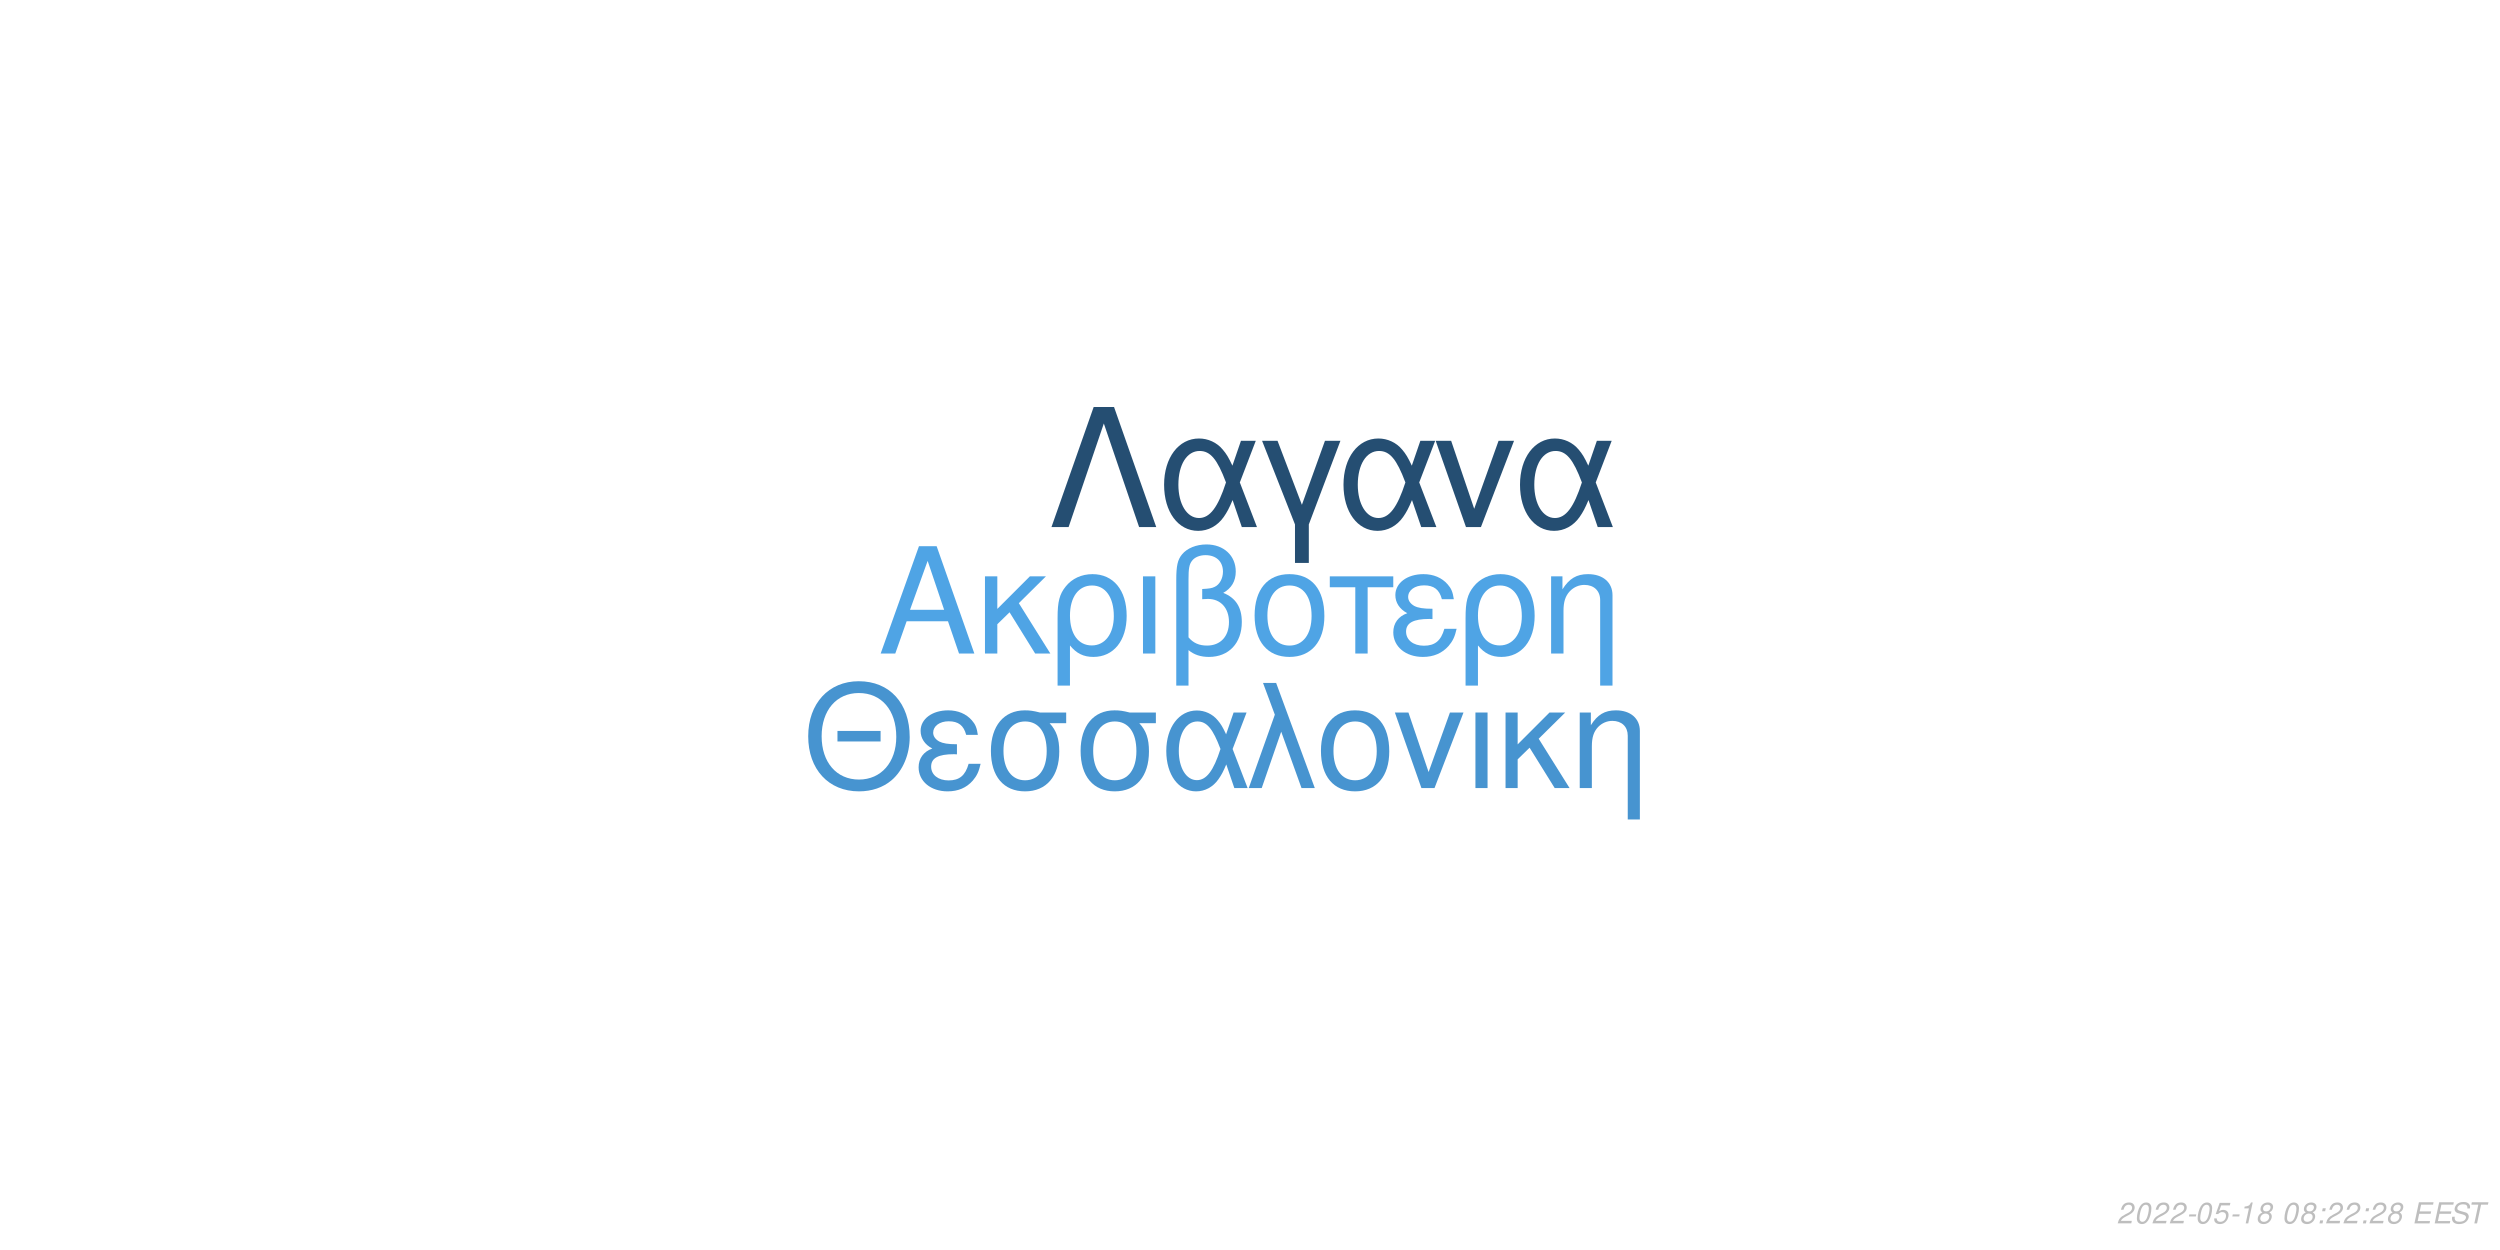
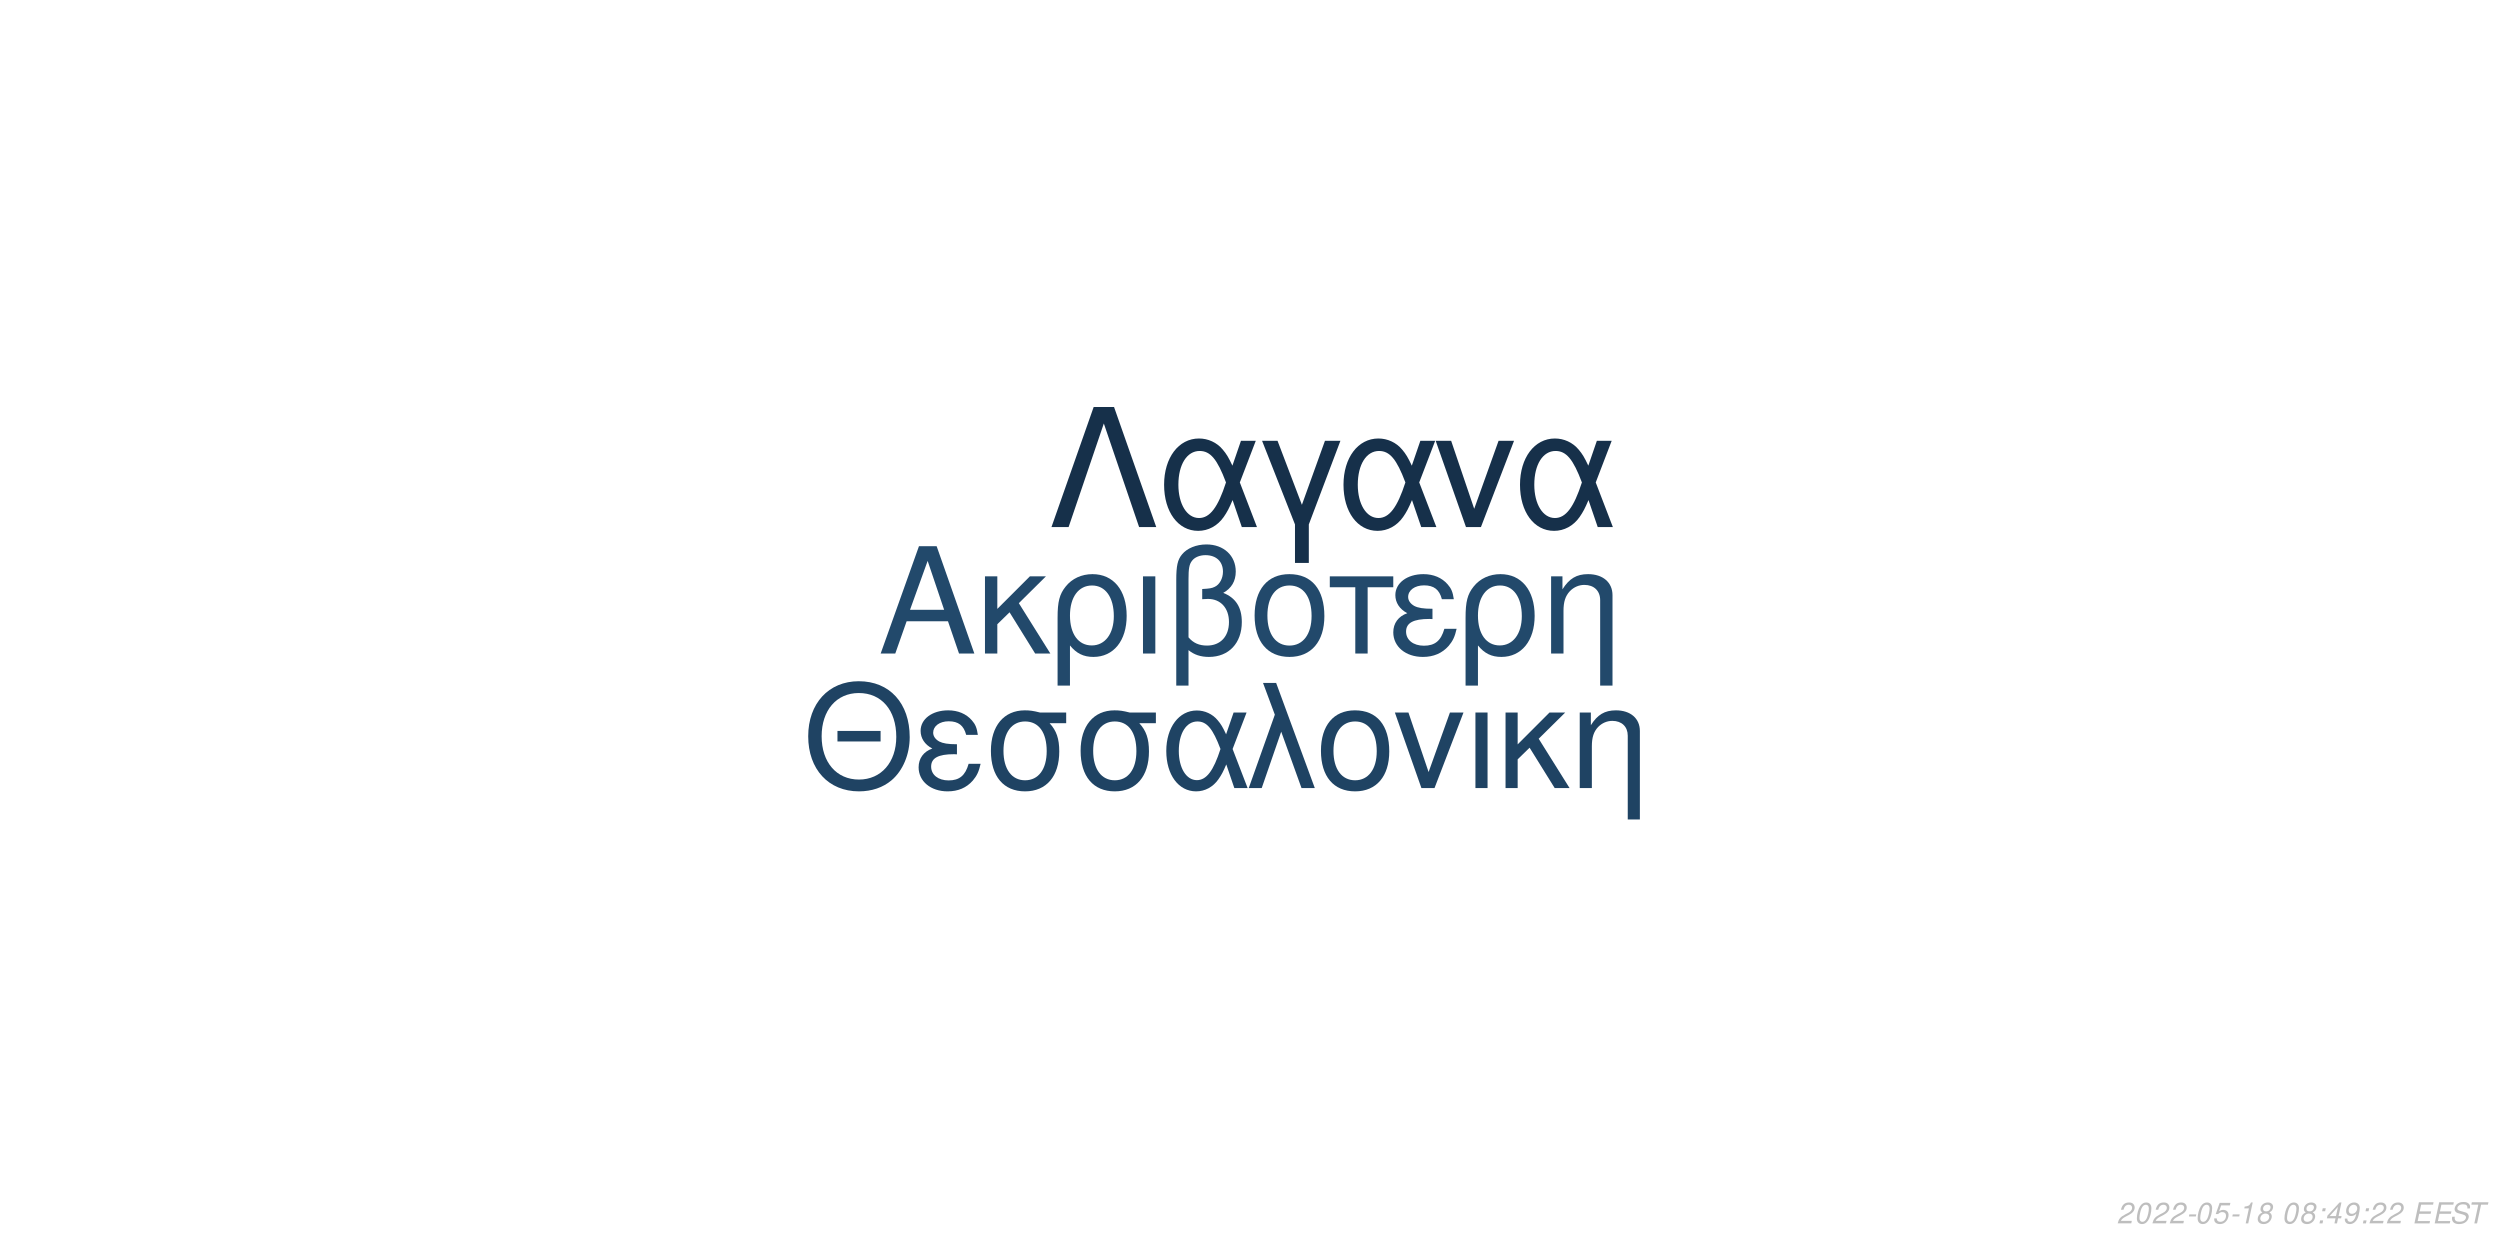
<svg xmlns="http://www.w3.org/2000/svg" xmlns:xlink="http://www.w3.org/1999/xlink" width="864pt" height="432pt" viewBox="0 0 864 432" version="1.1">
  <defs>
    <g>
      <symbol overflow="visible" id="glyph0-0">
        <path style="stroke:none;" d="" />
      </symbol>
      <symbol overflow="visible" id="glyph0-1">
        <path style="stroke:none;" d="M 24.125 -11.141 L 27.938 0 L 33.234 0 L 20.203 -37.094 L 14.094 -37.094 L 0.859 0 L 5.906 0 L 9.828 -11.141 Z M 22.797 -15.109 L 11 -15.109 L 17.094 -32.016 Z M 22.797 -15.109 " />
      </symbol>
      <symbol overflow="visible" id="glyph0-2">
        <path style="stroke:none;" d="M 7.172 -15.422 L 7.172 -26.672 L 2.906 -26.672 L 2.906 0 L 7.172 0 L 7.172 -10.125 L 11.406 -14.25 L 20.25 0 L 25.5 0 L 14.609 -17.406 L 23.969 -26.672 L 18.422 -26.672 Z M 7.172 -15.422 " />
      </symbol>
      <symbol overflow="visible" id="glyph0-3">
        <path style="stroke:none;" d="M 3 11.094 L 7.281 11.094 L 7.281 -2.797 C 9.516 -0.047 11.953 1.172 15.375 1.172 C 22.344 1.172 26.875 -4.422 26.875 -13.031 C 26.875 -21.891 22.297 -27.438 15.062 -27.438 C 11.297 -27.438 7.984 -25.906 5.797 -23.156 C 3.672 -20.516 3 -17.969 3 -12.359 Z M 14.906 -23.516 C 19.547 -23.516 22.438 -19.438 22.438 -12.922 C 22.438 -6.812 19.391 -2.797 14.812 -2.797 C 10.172 -2.797 7.281 -6.766 7.281 -13.125 C 7.281 -19.484 10.234 -23.516 14.906 -23.516 Z M 14.906 -23.516 " />
      </symbol>
      <symbol overflow="visible" id="glyph0-4">
        <path style="stroke:none;" d="M 3.516 0 L 7.781 0 L 7.781 -26.672 L 3.516 -26.672 Z M 3.516 0 " />
      </symbol>
      <symbol overflow="visible" id="glyph0-5">
        <path style="stroke:none;" d="M 4.016 11.094 L 8.25 11.094 L 8.25 -1.172 C 10.172 0.406 12.422 1.172 15.312 1.172 C 22.188 1.172 26.672 -3.609 26.672 -10.891 C 26.672 -15.984 24.578 -19.234 20.25 -20.969 C 23.109 -22.547 24.578 -25.031 24.578 -28.344 C 24.578 -33.844 20.406 -37.703 14.453 -37.703 C 10.938 -37.703 7.734 -36.391 6 -34.25 C 4.484 -32.422 4.016 -30.328 4.016 -25.391 Z M 8.25 -25.656 C 8.25 -29.359 8.5 -30.844 9.469 -32.062 C 10.375 -33.281 12.156 -34 14.094 -34 C 17.812 -34 20.156 -31.812 20.156 -28.297 C 20.156 -25.953 18.984 -23.812 17.297 -23.047 C 16.281 -22.547 15.469 -22.438 12.984 -22.297 L 12.984 -18.781 C 13.734 -18.828 14.344 -18.875 14.969 -18.875 C 19.344 -18.875 22.234 -15.719 22.234 -10.891 C 22.234 -5.906 19.281 -2.75 14.656 -2.75 C 11.953 -2.75 9.922 -3.609 8.25 -5.594 Z M 8.25 -25.656 " />
      </symbol>
      <symbol overflow="visible" id="glyph0-6">
        <path style="stroke:none;" d="M 14.094 -27.438 C 6.562 -27.438 2.094 -22.094 2.094 -13.125 C 2.094 -4.125 6.562 1.172 14.141 1.172 C 21.672 1.172 26.203 -4.172 26.203 -12.922 C 26.203 -22.188 21.828 -27.438 14.094 -27.438 Z M 14.141 -23.516 C 18.938 -23.516 21.781 -19.594 21.781 -12.984 C 21.781 -6.672 18.828 -2.75 14.141 -2.75 C 9.422 -2.75 6.516 -6.672 6.516 -13.125 C 6.516 -19.594 9.422 -23.516 14.141 -23.516 Z M 14.141 -23.516 " />
      </symbol>
      <symbol overflow="visible" id="glyph0-7">
        <path style="stroke:none;" d="M 7.891 0 L 12.156 0 L 12.156 -22.906 L 21.016 -22.906 L 21.016 -26.672 L -0.922 -26.672 L -0.922 -22.906 L 7.891 -22.906 Z M 7.891 0 " />
      </symbol>
      <symbol overflow="visible" id="glyph0-8">
        <path style="stroke:none;" d="M 14.562 -15.469 C 11.344 -15.469 9.562 -15.781 8.297 -16.438 C 6.922 -17.203 6.156 -18.328 6.156 -19.547 C 6.156 -21.891 8.453 -23.562 11.656 -23.562 C 15.062 -23.562 16.953 -22.094 17.812 -18.781 L 21.938 -18.781 C 21.578 -21.266 21.062 -22.5 19.797 -23.922 C 17.812 -26.203 14.906 -27.438 11.453 -27.438 C 5.797 -27.438 1.734 -24.375 1.734 -20.203 C 1.734 -17.609 3.156 -15.375 5.859 -13.938 C 2.797 -12.875 1.016 -10.484 1.016 -7.328 C 1.016 -2.391 5.297 1.172 11.25 1.172 C 14.969 1.172 17.906 -0.109 20.156 -2.641 C 21.578 -4.328 22.297 -5.797 22.906 -8.547 L 18.672 -8.547 C 17.5 -4.422 15.422 -2.703 11.609 -2.703 C 7.938 -2.703 5.438 -4.688 5.438 -7.578 C 5.438 -10.578 7.938 -11.953 13.484 -11.953 C 13.641 -11.953 14.094 -11.953 14.562 -11.906 Z M 14.562 -15.469 " />
      </symbol>
      <symbol overflow="visible" id="glyph0-9">
        <path style="stroke:none;" d="M 3.562 -26.672 L 3.562 0 L 7.844 0 L 7.844 -14.703 C 7.844 -17.906 8.5 -19.891 10.031 -21.531 C 11.406 -22.953 13.188 -23.719 15.062 -23.719 C 18.375 -23.719 20.516 -21.672 20.516 -18.469 L 20.516 11.094 L 24.781 11.094 L 24.781 -20.156 C 24.781 -24.578 21.469 -27.438 16.328 -27.438 C 12.359 -27.438 9.828 -25.906 7.484 -22.188 L 7.484 -26.672 Z M 3.562 -26.672 " />
      </symbol>
      <symbol overflow="visible" id="glyph1-0">
        <path style="stroke:none;" d="" />
      </symbol>
      <symbol overflow="visible" id="glyph1-1">
        <path style="stroke:none;" d="M 26.859 -19.734 L 11.953 -19.734 L 11.953 -16.094 L 26.859 -16.094 Z M 19.328 -36.922 C 8.922 -36.922 1.844 -29.25 1.844 -17.891 C 1.844 -6.484 8.875 1.141 19.391 1.141 C 23.812 1.141 27.703 -0.203 30.641 -2.688 C 34.578 -6.031 36.922 -11.656 36.922 -17.594 C 36.922 -29.297 30 -36.922 19.328 -36.922 Z M 19.328 -32.844 C 27.203 -32.844 32.281 -26.906 32.281 -17.688 C 32.281 -8.922 27.062 -2.938 19.391 -2.938 C 11.609 -2.938 6.484 -8.922 6.484 -17.891 C 6.484 -26.859 11.609 -32.844 19.328 -32.844 Z M 19.328 -32.844 " />
      </symbol>
      <symbol overflow="visible" id="glyph1-2">
        <path style="stroke:none;" d="M 14.25 -15.141 C 11.109 -15.141 9.375 -15.453 8.125 -16.094 C 6.781 -16.844 6.031 -17.938 6.031 -19.141 C 6.031 -21.422 8.266 -23.078 11.406 -23.078 C 14.75 -23.078 16.594 -21.625 17.438 -18.391 L 21.469 -18.391 C 21.125 -20.828 20.625 -22.031 19.391 -23.422 C 17.438 -25.656 14.594 -26.859 11.219 -26.859 C 5.688 -26.859 1.688 -23.875 1.688 -19.781 C 1.688 -17.234 3.094 -15.047 5.734 -13.656 C 2.734 -12.609 1 -10.266 1 -7.172 C 1 -2.344 5.188 1.141 11.016 1.141 C 14.656 1.141 17.547 -0.094 19.734 -2.594 C 21.125 -4.234 21.828 -5.688 22.422 -8.375 L 18.281 -8.375 C 17.141 -4.328 15.094 -2.641 11.359 -2.641 C 7.766 -2.641 5.328 -4.578 5.328 -7.422 C 5.328 -10.359 7.766 -11.703 13.203 -11.703 C 13.359 -11.703 13.797 -11.703 14.25 -11.656 Z M 14.25 -15.141 " />
      </symbol>
      <symbol overflow="visible" id="glyph1-3">
        <path style="stroke:none;" d="M 29 -26.109 L 19.938 -26.109 C 17.594 -26.703 16.438 -26.859 14.703 -26.859 C 7.469 -26.859 2.984 -21.469 2.984 -12.859 C 2.984 -4.031 7.375 1.141 14.797 1.141 C 22.172 1.141 26.609 -4.078 26.609 -12.656 C 26.609 -17.047 25.656 -19.828 23.266 -22.422 L 29 -22.422 Z M 14.797 -23.016 C 19.531 -23.016 22.266 -19.234 22.266 -12.75 C 22.266 -6.531 19.438 -2.688 14.797 -2.688 C 10.172 -2.688 7.328 -6.531 7.328 -12.859 C 7.328 -19.188 10.172 -23.016 14.797 -23.016 Z M 14.797 -23.016 " />
      </symbol>
      <symbol overflow="visible" id="glyph1-4">
        <path style="stroke:none;" d="M 29.344 -26.109 L 24.859 -26.109 L 22.266 -18.578 C 21.125 -21.031 20.484 -22.125 19.328 -23.469 C 17.547 -25.609 14.906 -26.812 12.156 -26.812 C 5.984 -26.812 1.594 -20.984 1.594 -12.812 C 1.594 -4.578 5.828 1.141 11.906 1.141 C 14.953 1.141 17.734 -0.344 19.625 -3.047 C 20.672 -4.531 21.281 -5.688 22.328 -8.172 L 25.109 0 L 29.703 0 L 24.516 -13.5 Z M 20.328 -13.5 C 17.891 -5.922 15.453 -2.734 12.156 -2.734 C 8.516 -2.734 5.922 -6.922 5.922 -12.812 C 5.922 -18.938 8.516 -23.016 12.359 -23.016 C 15.594 -23.016 17.688 -20.531 20.328 -13.5 Z M 20.328 -13.5 " />
      </symbol>
      <symbol overflow="visible" id="glyph1-5">
        <path style="stroke:none;" d="M 1.094 0 L 5.578 0 L 12.312 -19.484 L 19.328 0 L 23.922 0 L 10.562 -36.328 L 6.031 -36.328 L 10.109 -25.359 Z M 1.094 0 " />
      </symbol>
      <symbol overflow="visible" id="glyph1-6">
        <path style="stroke:none;" d="M 13.797 -26.859 C 6.422 -26.859 2.047 -21.625 2.047 -12.859 C 2.047 -4.031 6.422 1.141 13.859 1.141 C 21.234 1.141 25.656 -4.078 25.656 -12.656 C 25.656 -21.719 21.375 -26.859 13.797 -26.859 Z M 13.859 -23.016 C 18.531 -23.016 21.328 -19.188 21.328 -12.703 C 21.328 -6.531 18.438 -2.688 13.859 -2.688 C 9.219 -2.688 6.375 -6.531 6.375 -12.859 C 6.375 -19.188 9.219 -23.016 13.859 -23.016 Z M 13.859 -23.016 " />
      </symbol>
      <symbol overflow="visible" id="glyph1-7">
        <path style="stroke:none;" d="M 14.297 0 L 24.312 -26.109 L 19.625 -26.109 L 12.25 -5.531 L 5.281 -26.109 L 0.594 -26.109 L 9.766 0 Z M 14.297 0 " />
      </symbol>
      <symbol overflow="visible" id="glyph1-8">
        <path style="stroke:none;" d="M 3.438 0 L 7.625 0 L 7.625 -26.109 L 3.438 -26.109 Z M 3.438 0 " />
      </symbol>
      <symbol overflow="visible" id="glyph1-9">
        <path style="stroke:none;" d="M 7.031 -15.094 L 7.031 -26.109 L 2.844 -26.109 L 2.844 0 L 7.031 0 L 7.031 -9.922 L 11.156 -13.953 L 19.828 0 L 24.969 0 L 14.297 -17.047 L 23.469 -26.109 L 18.031 -26.109 Z M 7.031 -15.094 " />
      </symbol>
      <symbol overflow="visible" id="glyph1-10">
        <path style="stroke:none;" d="M 3.484 -26.109 L 3.484 0 L 7.672 0 L 7.672 -14.406 C 7.672 -17.547 8.328 -19.484 9.812 -21.078 C 11.156 -22.469 12.906 -23.219 14.75 -23.219 C 17.984 -23.219 20.078 -21.234 20.078 -18.094 L 20.078 10.859 L 24.266 10.859 L 24.266 -19.734 C 24.266 -24.062 21.031 -26.859 16 -26.859 C 12.109 -26.859 9.609 -25.359 7.328 -21.719 L 7.328 -26.109 Z M 3.484 -26.109 " />
      </symbol>
      <symbol overflow="visible" id="glyph2-0">
        <path style="stroke:none;" d="" />
      </symbol>
      <symbol overflow="visible" id="glyph2-1">
        <path style="stroke:none;" d="M 22.531 -41.484 L 15.484 -41.484 L 0.906 0 L 6.828 0 L 19 -35.797 L 31.188 0 L 37.109 0 Z M 22.531 -41.484 " />
      </symbol>
      <symbol overflow="visible" id="glyph2-2">
        <path style="stroke:none;" d="M 33.516 -29.812 L 28.391 -29.812 L 25.438 -21.219 C 24.125 -24.016 23.391 -25.266 22.078 -26.797 C 20.031 -29.25 17.016 -30.609 13.891 -30.609 C 6.828 -30.609 1.828 -23.953 1.828 -14.625 C 1.828 -5.234 6.656 1.312 13.594 1.312 C 17.078 1.312 20.266 -0.391 22.422 -3.469 C 23.609 -5.172 24.297 -6.484 25.5 -9.328 L 28.688 0 L 33.922 0 L 28 -15.422 Z M 23.219 -15.422 C 20.422 -6.766 17.641 -3.125 13.891 -3.125 C 9.734 -3.125 6.766 -7.906 6.766 -14.625 C 6.766 -21.625 9.734 -26.297 14.109 -26.297 C 17.812 -26.297 20.203 -23.453 23.219 -15.422 Z M 23.219 -15.422 " />
      </symbol>
      <symbol overflow="visible" id="glyph2-3">
        <path style="stroke:none;" d="M 12.062 12.406 L 16.844 12.406 L 16.844 -0.906 L 27.766 -29.812 L 22.422 -29.812 L 14.453 -7.688 L 6.031 -29.812 L 0.688 -29.812 L 12.062 -0.906 Z M 12.062 12.406 " />
      </symbol>
      <symbol overflow="visible" id="glyph2-4">
        <path style="stroke:none;" d="M 16.328 0 L 27.766 -29.812 L 22.422 -29.812 L 14 -6.312 L 6.031 -29.812 L 0.688 -29.812 L 11.156 0 Z M 16.328 0 " />
      </symbol>
      <symbol overflow="visible" id="glyph3-0">
        <path style="stroke:none;" d="" />
      </symbol>
      <symbol overflow="visible" id="glyph3-1">
        <path style="stroke:none;" d="M 5.234 -0.875 L 1.469 -0.875 C 1.641 -1.375 2.203 -1.891 3.109 -2.344 L 4.234 -2.938 C 5.562 -3.625 6.219 -4.469 6.219 -5.484 C 6.219 -5.938 6.062 -6.359 5.797 -6.656 C 5.469 -7.047 4.984 -7.234 4.312 -7.234 C 2.766 -7.234 1.891 -6.453 1.484 -4.734 L 2.375 -4.734 C 2.484 -5.188 2.609 -5.484 2.797 -5.75 C 3.094 -6.203 3.609 -6.453 4.188 -6.453 C 4.891 -6.453 5.344 -6.031 5.344 -5.375 C 5.344 -4.703 4.859 -4.094 4.016 -3.656 L 2.984 -3.125 C 1.234 -2.188 0.797 -1.656 0.344 -0.016 L 5.047 -0.016 Z M 5.234 -0.875 " />
      </symbol>
      <symbol overflow="visible" id="glyph3-2">
        <path style="stroke:none;" d="M 4.203 -7.234 C 3.375 -7.234 2.688 -6.812 2.125 -5.984 C 1.484 -5.047 0.984 -3.188 0.984 -1.734 C 0.984 -1.109 1.172 -0.562 1.484 -0.266 C 1.797 0.047 2.281 0.234 2.766 0.234 C 3.625 0.234 4.281 -0.156 4.859 -1.016 C 5.516 -1.953 6 -3.797 6 -5.266 C 6 -6.5 5.328 -7.234 4.203 -7.234 Z M 4.094 -6.453 C 4.734 -6.453 5.125 -5.984 5.125 -5.156 C 5.125 -4.203 4.781 -2.625 4.406 -1.812 C 3.984 -0.938 3.516 -0.547 2.875 -0.547 C 2.25 -0.547 1.875 -1.031 1.875 -1.828 C 1.875 -2.797 2.203 -4.344 2.594 -5.203 C 2.984 -6.047 3.453 -6.453 4.094 -6.453 Z M 4.094 -6.453 " />
      </symbol>
      <symbol overflow="visible" id="glyph3-3">
        <path style="stroke:none;" d="M 3.516 -3.125 L 1.125 -3.125 L 0.969 -2.406 L 3.359 -2.406 Z M 3.516 -3.125 " />
      </symbol>
      <symbol overflow="visible" id="glyph3-4">
        <path style="stroke:none;" d="M 6.297 -7.094 L 2.594 -7.094 L 1.234 -3.234 L 2.047 -3.234 C 2.656 -3.766 2.938 -3.906 3.531 -3.906 C 4.328 -3.906 4.797 -3.453 4.797 -2.688 C 4.797 -1.438 3.969 -0.547 2.828 -0.547 C 2.031 -0.547 1.609 -0.938 1.578 -1.734 L 0.703 -1.734 L 0.703 -1.516 C 0.703 -0.938 0.844 -0.547 1.188 -0.266 C 1.562 0.062 2.078 0.234 2.703 0.234 C 3.656 0.234 4.391 -0.156 4.984 -0.922 C 5.422 -1.5 5.672 -2.234 5.672 -2.953 C 5.672 -4 4.938 -4.672 3.812 -4.672 C 3.328 -4.672 2.906 -4.547 2.406 -4.234 L 3.109 -6.219 L 6.109 -6.219 Z M 6.297 -7.094 " />
      </symbol>
      <symbol overflow="visible" id="glyph3-5">
        <path style="stroke:none;" d="M 3.703 -5.188 L 2.594 0 L 3.469 0 L 5.016 -7.234 L 4.438 -7.234 C 3.906 -6.156 3.688 -6.016 2.234 -5.812 L 2.109 -5.188 Z M 3.703 -5.188 " />
      </symbol>
      <symbol overflow="visible" id="glyph3-6">
        <path style="stroke:none;" d="M 4.766 -3.797 C 5.078 -3.969 5.234 -4.078 5.438 -4.234 C 5.812 -4.594 6.062 -5.172 6.062 -5.734 C 6.062 -6.625 5.344 -7.234 4.266 -7.234 C 2.812 -7.234 1.703 -6.219 1.703 -4.875 C 1.703 -4.406 1.875 -4.125 2.359 -3.812 C 1.297 -3.312 0.75 -2.516 0.75 -1.469 C 0.75 -0.438 1.547 0.234 2.812 0.234 C 3.656 0.234 4.359 -0.094 4.938 -0.734 C 5.359 -1.234 5.609 -1.859 5.609 -2.438 C 5.609 -3.047 5.312 -3.516 4.766 -3.797 Z M 4.109 -6.453 C 4.797 -6.453 5.188 -6.125 5.188 -5.578 C 5.188 -5.266 5.062 -4.922 4.859 -4.672 C 4.562 -4.312 4.188 -4.156 3.656 -4.156 C 2.984 -4.156 2.594 -4.453 2.594 -4.984 C 2.594 -5.859 3.203 -6.453 4.109 -6.453 Z M 3.453 -3.406 C 4.234 -3.406 4.734 -2.984 4.734 -2.312 C 4.734 -1.312 3.922 -0.547 2.875 -0.547 C 2.125 -0.547 1.625 -0.969 1.625 -1.625 C 1.625 -2.609 2.438 -3.406 3.453 -3.406 Z M 3.453 -3.406 " />
      </symbol>
      <symbol overflow="visible" id="glyph3-7">
        <path style="stroke:none;" d="" />
      </symbol>
      <symbol overflow="visible" id="glyph3-8">
        <path style="stroke:none;" d="M 2.359 -1.031 L 1.312 -1.031 L 1.094 0 L 2.141 0 Z M 3.266 -5.234 L 2.219 -5.234 L 2 -4.203 L 3.047 -4.203 Z M 3.266 -5.234 " />
      </symbol>
      <symbol overflow="visible" id="glyph3-9">
+         <path style="stroke:none;" d="M 3.625 -1.75 L 3.266 0 L 4.141 0 L 4.516 -1.75 L 5.562 -1.75 L 5.734 -2.531 L 4.688 -2.531 L 5.688 -7.234 L 5.016 -7.234 L 0.844 -2.672 L 0.641 -1.75 Z M 3.797 -2.531 L 1.594 -2.531 L 4.469 -5.703 Z M 3.797 -2.531 " />
+       </symbol>
+       <symbol overflow="visible" id="glyph3-10">
+         <path style="stroke:none;" d="M 0.844 -1.656 C 0.844 -1.547 0.844 -1.438 0.844 -1.375 C 0.844 -0.406 1.531 0.234 2.578 0.234 C 3.203 0.234 3.766 0.016 4.297 -0.438 C 4.938 -1 5.312 -1.656 5.594 -2.719 C 5.844 -3.672 6.016 -4.766 6.016 -5.375 C 6.016 -5.844 5.844 -6.328 5.547 -6.656 C 5.203 -7.031 4.703 -7.234 4.062 -7.234 C 2.516 -7.234 1.297 -5.938 1.297 -4.266 C 1.297 -3.203 1.984 -2.547 3.047 -2.547 C 3.484 -2.547 3.953 -2.672 4.281 -2.891 C 4.406 -2.984 4.547 -3.078 4.828 -3.344 C 4.438 -1.484 3.703 -0.547 2.703 -0.547 C 2.109 -0.547 1.719 -0.938 1.719 -1.547 L 1.719 -1.656 Z M 3.953 -6.453 C 4.625 -6.453 5.141 -5.953 5.141 -5.281 C 5.141 -4.188 4.312 -3.312 3.297 -3.312 C 2.594 -3.312 2.172 -3.734 2.172 -4.453 C 2.172 -5.562 2.984 -6.453 3.953 -6.453 Z M 3.953 -6.453 " />
+       </symbol>
+       <symbol overflow="visible" id="glyph3-11">
        <path style="stroke:none;" d="M 2.547 -3.312 L 6.5 -3.312 L 6.688 -4.141 L 2.719 -4.141 L 3.219 -6.469 L 7.344 -6.469 L 7.516 -7.297 L 2.453 -7.297 L 0.906 0 L 6.125 0 L 6.297 -0.812 L 2.016 -0.812 Z M 2.547 -3.312 " />
      </symbol>
-       <symbol overflow="visible" id="glyph3-10">
+       <symbol overflow="visible" id="glyph3-12">
        <path style="stroke:none;" d="M 7.062 -5.156 C 7.125 -5.438 7.141 -5.562 7.141 -5.703 C 7.141 -6.156 6.938 -6.594 6.594 -6.891 C 6.188 -7.25 5.656 -7.406 4.875 -7.406 C 3.844 -7.406 3.047 -7.125 2.5 -6.562 C 2.094 -6.141 1.781 -5.438 1.781 -4.922 C 1.781 -4.297 2.219 -3.766 2.891 -3.562 L 4.594 -3.094 C 5.406 -2.859 5.734 -2.578 5.734 -2.094 C 5.734 -1.781 5.547 -1.406 5.266 -1.141 C 4.844 -0.766 4.266 -0.578 3.453 -0.578 C 2.328 -0.578 1.812 -0.984 1.812 -1.906 C 1.812 -2.047 1.812 -2.125 1.844 -2.312 L 0.984 -2.312 C 0.906 -2.062 0.891 -1.906 0.891 -1.688 C 0.891 -0.484 1.797 0.234 3.297 0.234 C 4.359 0.234 5.234 -0.062 5.812 -0.609 C 6.344 -1.078 6.688 -1.797 6.688 -2.375 C 6.688 -2.641 6.609 -2.906 6.453 -3.156 C 6.234 -3.5 5.938 -3.703 5.469 -3.828 L 3.75 -4.312 C 2.984 -4.547 2.734 -4.734 2.734 -5.188 C 2.734 -5.547 2.875 -5.844 3.188 -6.109 C 3.547 -6.438 4.031 -6.594 4.703 -6.594 C 5.266 -6.594 5.688 -6.484 5.906 -6.297 C 6.094 -6.125 6.219 -5.797 6.219 -5.516 C 6.219 -5.422 6.203 -5.344 6.188 -5.156 Z M 7.062 -5.156 " />
      </symbol>
-       <symbol overflow="visible" id="glyph3-11">
+       <symbol overflow="visible" id="glyph3-13">
        <path style="stroke:none;" d="M 4.938 -6.469 L 7.312 -6.469 L 7.484 -7.297 L 1.75 -7.297 L 1.578 -6.469 L 3.984 -6.469 L 2.609 0 L 3.547 0 Z M 4.938 -6.469 " />
      </symbol>
    </g>
  </defs>
  <g id="surface1">
    <rect x="0" y="0" width="864" height="432" style="fill:rgb(100%,100%,100%);fill-opacity:1;stroke:none;" />
-     <g style="fill:rgb(30.98%,64.314%,89.804%);fill-opacity:1;">
+     <g style="fill:rgb(13.333%,28.627%,41.961%);fill-opacity:1;">
      <use xlink:href="#glyph0-1" x="303.5" y="225.861" />
      <use xlink:href="#glyph0-2" x="337.5" y="225.861" />
      <use xlink:href="#glyph0-3" x="362.5" y="225.861" />
      <use xlink:href="#glyph0-4" x="391.5" y="225.861" />
      <use xlink:href="#glyph0-5" x="402.5" y="225.861" />
      <use xlink:href="#glyph0-6" x="431.5" y="225.861" />
      <use xlink:href="#glyph0-7" x="460.5" y="225.861" />
      <use xlink:href="#glyph0-8" x="480.5" y="225.861" />
      <use xlink:href="#glyph0-3" x="503.5" y="225.861" />
      <use xlink:href="#glyph0-9" x="532.5" y="225.861" />
    </g>
-     <g style="fill:rgb(27.843%,58.039%,81.569%);fill-opacity:1;">
+     <g style="fill:rgb(12.157%,26.275%,38.824%);fill-opacity:1;">
      <use xlink:href="#glyph1-1" x="277.473" y="272.354" />
      <use xlink:href="#glyph1-2" x="316.473" y="272.354" />
      <use xlink:href="#glyph1-3" x="339.473" y="272.354" />
      <use xlink:href="#glyph1-3" x="370.473" y="272.354" />
      <use xlink:href="#glyph1-4" x="401.473" y="272.354" />
      <use xlink:href="#glyph1-5" x="430.473" y="272.354" />
      <use xlink:href="#glyph1-6" x="454.473" y="272.354" />
      <use xlink:href="#glyph1-7" x="481.473" y="272.354" />
      <use xlink:href="#glyph1-8" x="506.473" y="272.354" />
      <use xlink:href="#glyph1-9" x="517.473" y="272.354" />
      <use xlink:href="#glyph1-10" x="542.473" y="272.354" />
    </g>
-     <g style="fill:rgb(14.51%,30.588%,44.706%);fill-opacity:1;">
+     <g style="fill:rgb(8.627%,18.824%,29.02%);fill-opacity:1;">
      <use xlink:href="#glyph2-1" x="362.484" y="182.152" />
      <use xlink:href="#glyph2-2" x="400.484" y="182.152" />
      <use xlink:href="#glyph2-3" x="435.484" y="182.152" />
      <use xlink:href="#glyph2-2" x="462.484" y="182.152" />
      <use xlink:href="#glyph2-4" x="495.484" y="182.152" />
      <use xlink:href="#glyph2-2" x="523.484" y="182.152" />
    </g>
    <g style="fill:rgb(74.51%,74.51%,74.51%);fill-opacity:1;">
      <use xlink:href="#glyph3-1" x="731.52" y="422.81" />
      <use xlink:href="#glyph3-2" x="737.52" y="422.81" />
      <use xlink:href="#glyph3-1" x="743.52" y="422.81" />
      <use xlink:href="#glyph3-1" x="749.52" y="422.81" />
      <use xlink:href="#glyph3-3" x="755.52" y="422.81" />
      <use xlink:href="#glyph3-2" x="758.52" y="422.81" />
      <use xlink:href="#glyph3-4" x="764.52" y="422.81" />
      <use xlink:href="#glyph3-3" x="770.52" y="422.81" />
      <use xlink:href="#glyph3-5" x="773.52" y="422.81" />
      <use xlink:href="#glyph3-6" x="779.52" y="422.81" />
      <use xlink:href="#glyph3-7" x="785.52" y="422.81" />
      <use xlink:href="#glyph3-2" x="788.52" y="422.81" />
      <use xlink:href="#glyph3-6" x="794.52" y="422.81" />
      <use xlink:href="#glyph3-8" x="800.52" y="422.81" />
-       <use xlink:href="#glyph3-1" x="803.52" y="422.81" />
-       <use xlink:href="#glyph3-1" x="809.52" y="422.81" />
+       <use xlink:href="#glyph3-9" x="803.52" y="422.81" />
+       <use xlink:href="#glyph3-10" x="809.52" y="422.81" />
      <use xlink:href="#glyph3-8" x="815.52" y="422.81" />
      <use xlink:href="#glyph3-1" x="818.52" y="422.81" />
-       <use xlink:href="#glyph3-6" x="824.52" y="422.81" />
+       <use xlink:href="#glyph3-1" x="824.52" y="422.81" />
      <use xlink:href="#glyph3-7" x="830.52" y="422.81" />
-       <use xlink:href="#glyph3-9" x="833.52" y="422.81" />
-       <use xlink:href="#glyph3-9" x="840.52" y="422.81" />
-       <use xlink:href="#glyph3-10" x="846.52" y="422.81" />
-       <use xlink:href="#glyph3-11" x="852.52" y="422.81" />
+       <use xlink:href="#glyph3-11" x="833.52" y="422.81" />
+       <use xlink:href="#glyph3-11" x="840.52" y="422.81" />
+       <use xlink:href="#glyph3-12" x="846.52" y="422.81" />
+       <use xlink:href="#glyph3-13" x="852.52" y="422.81" />
    </g>
  </g>
</svg>
